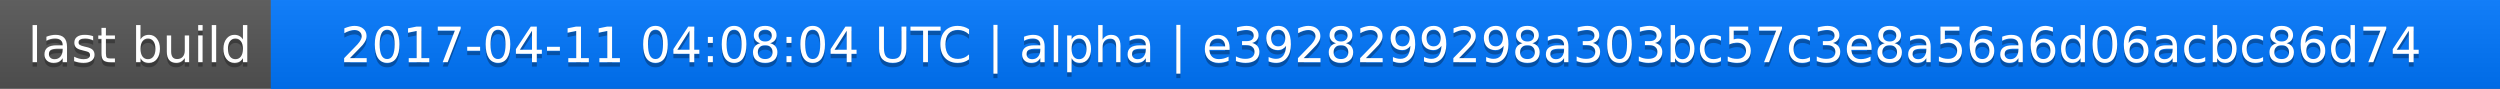
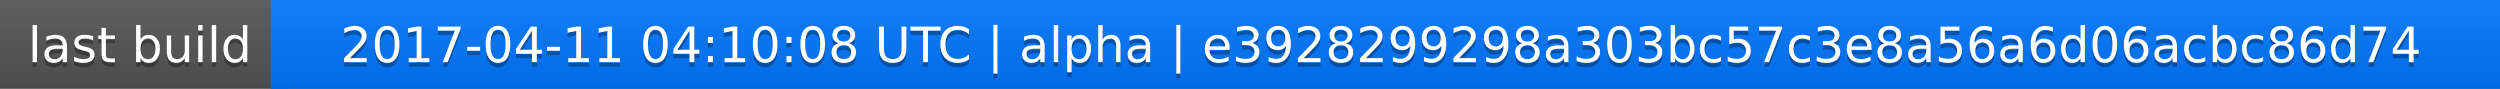
<svg xmlns="http://www.w3.org/2000/svg" width="563" height="20">
  <linearGradient id="a" x2="0" y2="100%">
    <stop offset="0" stop-color="#bbb" stop-opacity=".1" />
    <stop offset="1" stop-opacity=".1" />
  </linearGradient>
  <rect rx="0" width="563" height="20" fill="#555" />
  <rect rx="0" x="61" width="502" height="20" fill="#07f" />
  <path fill="#07f" d="M61 0h4v20h-4z" />
  <rect rx="0" width="563" height="20" fill="url(#a)" />
  <g fill="#fff" text-anchor="middle" font-family="DejaVu Sans,Verdana,Geneva,sans-serif" font-size="11">
    <text x="31.5" y="15" fill="#010101" fill-opacity=".3">last build</text>
    <text x="31.5" y="14">last build</text>
-     <text x="311" y="15" fill="#010101" fill-opacity=".3">2017-04-11 04:08:04 UTC | alpha | e3928299298a303bc57c3e8a56a6d06acbc86d74</text>
-     <text x="311" y="14">2017-04-11 04:08:04 UTC | alpha | e3928299298a303bc57c3e8a56a6d06acbc86d74</text>
+     <text x="311" y="15" fill="#010101" fill-opacity=".3">2017-04-11 04:10:08 UTC | alpha | e3928299298a303bc57c3e8a56a6d06acbc86d74</text>
+     <text x="311" y="14">2017-04-11 04:10:08 UTC | alpha | e3928299298a303bc57c3e8a56a6d06acbc86d74</text>
  </g>
</svg>
